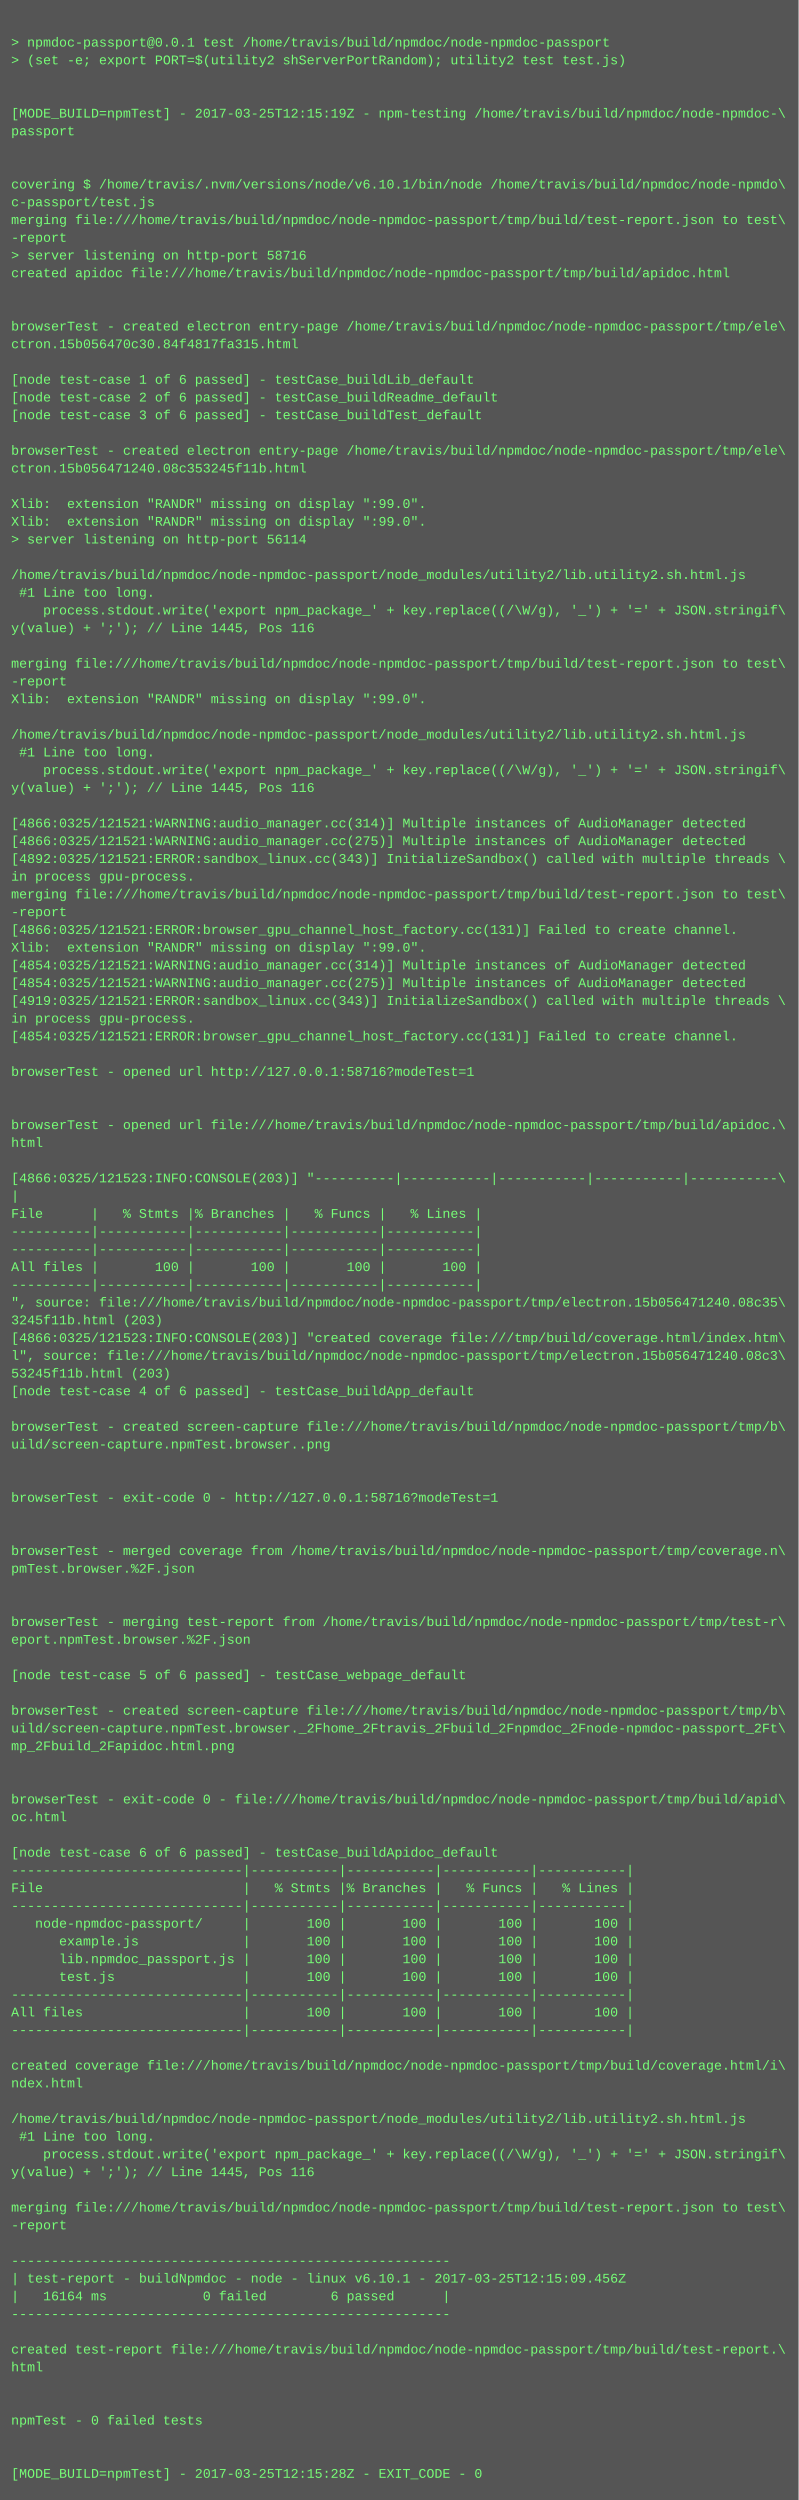
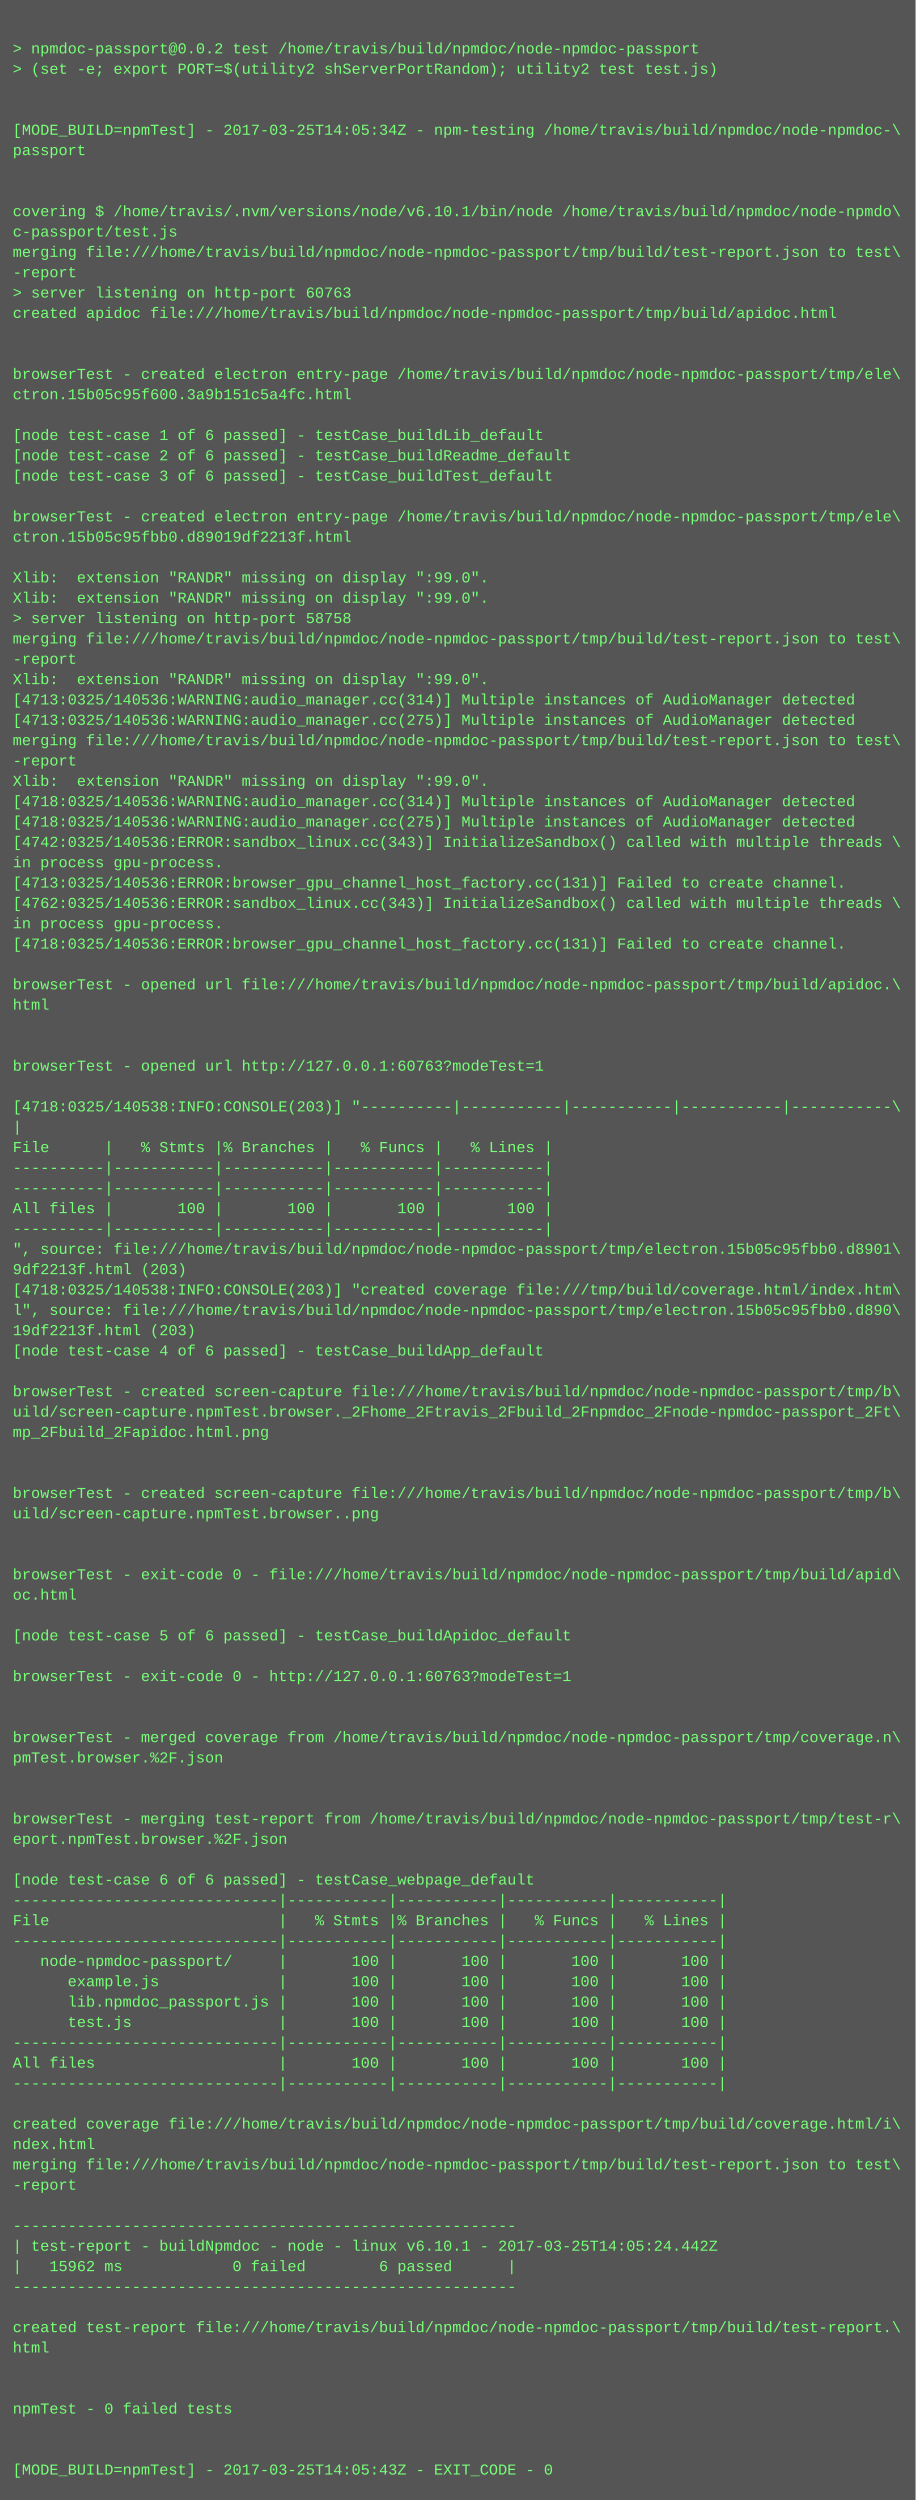
- <svg xmlns="http://www.w3.org/2000/svg" height="2254" width="720">
-   <rect height="2254" fill="#555" width="720" />
+ <svg xmlns="http://www.w3.org/2000/svg" height="1966" width="720">
+   <rect height="1966" fill="#555" width="720" />
  <text fill="#7f7" font-family="Courier New" font-size="12" xml:space="preserve">
    <tspan x="10" y="26" />
-     <tspan x="10" y="42">&gt; npmdoc-passport@0.0.1 test /home/travis/build/npmdoc/node-npmdoc-passport</tspan>
+     <tspan x="10" y="42">&gt; npmdoc-passport@0.0.2 test /home/travis/build/npmdoc/node-npmdoc-passport</tspan>
    <tspan x="10" y="58">&gt; (set -e; export PORT=$(utility2 shServerPortRandom); utility2 test test.js)</tspan>
    <tspan x="10" y="74" />
    <tspan x="10" y="90" />
-     <tspan x="10" y="106">[MODE_BUILD=npmTest] - 2017-03-25T12:15:19Z - npm-testing /home/travis/build/npmdoc/node-npmdoc-\</tspan>
+     <tspan x="10" y="106">[MODE_BUILD=npmTest] - 2017-03-25T14:05:34Z - npm-testing /home/travis/build/npmdoc/node-npmdoc-\</tspan>
    <tspan x="10" y="122">passport</tspan>
    <tspan x="10" y="138" />
    <tspan x="10" y="154" />
    <tspan x="10" y="170">covering $ /home/travis/.nvm/versions/node/v6.10.1/bin/node /home/travis/build/npmdoc/node-npmdo\</tspan>
    <tspan x="10" y="186">c-passport/test.js</tspan>
    <tspan x="10" y="202">merging file:///home/travis/build/npmdoc/node-npmdoc-passport/tmp/build/test-report.json to test\</tspan>
    <tspan x="10" y="218">-report</tspan>
-     <tspan x="10" y="234">&gt; server listening on http-port 58716</tspan>
+     <tspan x="10" y="234">&gt; server listening on http-port 60763</tspan>
    <tspan x="10" y="250">created apidoc file:///home/travis/build/npmdoc/node-npmdoc-passport/tmp/build/apidoc.html</tspan>
    <tspan x="10" y="266" />
    <tspan x="10" y="282" />
    <tspan x="10" y="298">browserTest - created electron entry-page /home/travis/build/npmdoc/node-npmdoc-passport/tmp/ele\</tspan>
-     <tspan x="10" y="314">ctron.15b056470c30.84f4817fa315.html</tspan>
+     <tspan x="10" y="314">ctron.15b05c95f600.3a9b151c5a4fc.html</tspan>
    <tspan x="10" y="330" />
    <tspan x="10" y="346">[node test-case 1 of 6 passed] - testCase_buildLib_default</tspan>
    <tspan x="10" y="362">[node test-case 2 of 6 passed] - testCase_buildReadme_default</tspan>
    <tspan x="10" y="378">[node test-case 3 of 6 passed] - testCase_buildTest_default</tspan>
    <tspan x="10" y="394" />
    <tspan x="10" y="410">browserTest - created electron entry-page /home/travis/build/npmdoc/node-npmdoc-passport/tmp/ele\</tspan>
-     <tspan x="10" y="426">ctron.15b056471240.08c353245f11b.html</tspan>
+     <tspan x="10" y="426">ctron.15b05c95fbb0.d89019df2213f.html</tspan>
    <tspan x="10" y="442" />
    <tspan x="10" y="458">Xlib:  extension "RANDR" missing on display ":99.0".</tspan>
    <tspan x="10" y="474">Xlib:  extension "RANDR" missing on display ":99.0".</tspan>
-     <tspan x="10" y="490">&gt; server listening on http-port 56114</tspan>
-     <tspan x="10" y="506" />
-     <tspan x="10" y="522">/home/travis/build/npmdoc/node-npmdoc-passport/node_modules/utility2/lib.utility2.sh.html.js</tspan>
-     <tspan x="10" y="538"> #1 Line too long.</tspan>
-     <tspan x="10" y="554">    process.stdout.write('export npm_package_' + key.replace((/\W/g), '_') + '=' + JSON.stringif\</tspan>
-     <tspan x="10" y="570">y(value) + ';'); // Line 1445, Pos 116</tspan>
-     <tspan x="10" y="586" />
-     <tspan x="10" y="602">merging file:///home/travis/build/npmdoc/node-npmdoc-passport/tmp/build/test-report.json to test\</tspan>
-     <tspan x="10" y="618">-report</tspan>
-     <tspan x="10" y="634">Xlib:  extension "RANDR" missing on display ":99.0".</tspan>
-     <tspan x="10" y="650" />
-     <tspan x="10" y="666">/home/travis/build/npmdoc/node-npmdoc-passport/node_modules/utility2/lib.utility2.sh.html.js</tspan>
-     <tspan x="10" y="682"> #1 Line too long.</tspan>
-     <tspan x="10" y="698">    process.stdout.write('export npm_package_' + key.replace((/\W/g), '_') + '=' + JSON.stringif\</tspan>
-     <tspan x="10" y="714">y(value) + ';'); // Line 1445, Pos 116</tspan>
-     <tspan x="10" y="730" />
-     <tspan x="10" y="746">[4866:0325/121521:WARNING:audio_manager.cc(314)] Multiple instances of AudioManager detected</tspan>
-     <tspan x="10" y="762">[4866:0325/121521:WARNING:audio_manager.cc(275)] Multiple instances of AudioManager detected</tspan>
-     <tspan x="10" y="778">[4892:0325/121521:ERROR:sandbox_linux.cc(343)] InitializeSandbox() called with multiple threads \</tspan>
-     <tspan x="10" y="794">in process gpu-process. </tspan>
-     <tspan x="10" y="810">merging file:///home/travis/build/npmdoc/node-npmdoc-passport/tmp/build/test-report.json to test\</tspan>
-     <tspan x="10" y="826">-report</tspan>
-     <tspan x="10" y="842">[4866:0325/121521:ERROR:browser_gpu_channel_host_factory.cc(131)] Failed to create channel.</tspan>
-     <tspan x="10" y="858">Xlib:  extension "RANDR" missing on display ":99.0".</tspan>
-     <tspan x="10" y="874">[4854:0325/121521:WARNING:audio_manager.cc(314)] Multiple instances of AudioManager detected</tspan>
-     <tspan x="10" y="890">[4854:0325/121521:WARNING:audio_manager.cc(275)] Multiple instances of AudioManager detected</tspan>
-     <tspan x="10" y="906">[4919:0325/121521:ERROR:sandbox_linux.cc(343)] InitializeSandbox() called with multiple threads \</tspan>
-     <tspan x="10" y="922">in process gpu-process. </tspan>
-     <tspan x="10" y="938">[4854:0325/121521:ERROR:browser_gpu_channel_host_factory.cc(131)] Failed to create channel.</tspan>
-     <tspan x="10" y="954" />
-     <tspan x="10" y="970">browserTest - opened url http://127.0.0.1:58716?modeTest=1</tspan>
-     <tspan x="10" y="986" />
-     <tspan x="10" y="1002" />
-     <tspan x="10" y="1018">browserTest - opened url file:///home/travis/build/npmdoc/node-npmdoc-passport/tmp/build/apidoc.\</tspan>
-     <tspan x="10" y="1034">html</tspan>
-     <tspan x="10" y="1050" />
-     <tspan x="10" y="1066">[4866:0325/121523:INFO:CONSOLE(203)] "----------|-----------|-----------|-----------|-----------\</tspan>
-     <tspan x="10" y="1082">|</tspan>
-     <tspan x="10" y="1098">File      |   % Stmts |% Branches |   % Funcs |   % Lines |</tspan>
-     <tspan x="10" y="1114">----------|-----------|-----------|-----------|-----------|</tspan>
-     <tspan x="10" y="1130">----------|-----------|-----------|-----------|-----------|</tspan>
-     <tspan x="10" y="1146">All files |       100 |       100 |       100 |       100 |</tspan>
-     <tspan x="10" y="1162">----------|-----------|-----------|-----------|-----------|</tspan>
-     <tspan x="10" y="1178">", source: file:///home/travis/build/npmdoc/node-npmdoc-passport/tmp/electron.15b056471240.08c35\</tspan>
-     <tspan x="10" y="1194">3245f11b.html (203)</tspan>
-     <tspan x="10" y="1210">[4866:0325/121523:INFO:CONSOLE(203)] "created coverage file:///tmp/build/coverage.html/index.htm\</tspan>
-     <tspan x="10" y="1226">l", source: file:///home/travis/build/npmdoc/node-npmdoc-passport/tmp/electron.15b056471240.08c3\</tspan>
-     <tspan x="10" y="1242">53245f11b.html (203)</tspan>
-     <tspan x="10" y="1258">[node test-case 4 of 6 passed] - testCase_buildApp_default</tspan>
+     <tspan x="10" y="490">&gt; server listening on http-port 58758</tspan>
+     <tspan x="10" y="506">merging file:///home/travis/build/npmdoc/node-npmdoc-passport/tmp/build/test-report.json to test\</tspan>
+     <tspan x="10" y="522">-report</tspan>
+     <tspan x="10" y="538">Xlib:  extension "RANDR" missing on display ":99.0".</tspan>
+     <tspan x="10" y="554">[4713:0325/140536:WARNING:audio_manager.cc(314)] Multiple instances of AudioManager detected</tspan>
+     <tspan x="10" y="570">[4713:0325/140536:WARNING:audio_manager.cc(275)] Multiple instances of AudioManager detected</tspan>
+     <tspan x="10" y="586">merging file:///home/travis/build/npmdoc/node-npmdoc-passport/tmp/build/test-report.json to test\</tspan>
+     <tspan x="10" y="602">-report</tspan>
+     <tspan x="10" y="618">Xlib:  extension "RANDR" missing on display ":99.0".</tspan>
+     <tspan x="10" y="634">[4718:0325/140536:WARNING:audio_manager.cc(314)] Multiple instances of AudioManager detected</tspan>
+     <tspan x="10" y="650">[4718:0325/140536:WARNING:audio_manager.cc(275)] Multiple instances of AudioManager detected</tspan>
+     <tspan x="10" y="666">[4742:0325/140536:ERROR:sandbox_linux.cc(343)] InitializeSandbox() called with multiple threads \</tspan>
+     <tspan x="10" y="682">in process gpu-process. </tspan>
+     <tspan x="10" y="698">[4713:0325/140536:ERROR:browser_gpu_channel_host_factory.cc(131)] Failed to create channel.</tspan>
+     <tspan x="10" y="714">[4762:0325/140536:ERROR:sandbox_linux.cc(343)] InitializeSandbox() called with multiple threads \</tspan>
+     <tspan x="10" y="730">in process gpu-process. </tspan>
+     <tspan x="10" y="746">[4718:0325/140536:ERROR:browser_gpu_channel_host_factory.cc(131)] Failed to create channel.</tspan>
+     <tspan x="10" y="762" />
+     <tspan x="10" y="778">browserTest - opened url file:///home/travis/build/npmdoc/node-npmdoc-passport/tmp/build/apidoc.\</tspan>
+     <tspan x="10" y="794">html</tspan>
+     <tspan x="10" y="810" />
+     <tspan x="10" y="826" />
+     <tspan x="10" y="842">browserTest - opened url http://127.0.0.1:60763?modeTest=1</tspan>
+     <tspan x="10" y="858" />
+     <tspan x="10" y="874">[4718:0325/140538:INFO:CONSOLE(203)] "----------|-----------|-----------|-----------|-----------\</tspan>
+     <tspan x="10" y="890">|</tspan>
+     <tspan x="10" y="906">File      |   % Stmts |% Branches |   % Funcs |   % Lines |</tspan>
+     <tspan x="10" y="922">----------|-----------|-----------|-----------|-----------|</tspan>
+     <tspan x="10" y="938">----------|-----------|-----------|-----------|-----------|</tspan>
+     <tspan x="10" y="954">All files |       100 |       100 |       100 |       100 |</tspan>
+     <tspan x="10" y="970">----------|-----------|-----------|-----------|-----------|</tspan>
+     <tspan x="10" y="986">", source: file:///home/travis/build/npmdoc/node-npmdoc-passport/tmp/electron.15b05c95fbb0.d8901\</tspan>
+     <tspan x="10" y="1002">9df2213f.html (203)</tspan>
+     <tspan x="10" y="1018">[4718:0325/140538:INFO:CONSOLE(203)] "created coverage file:///tmp/build/coverage.html/index.htm\</tspan>
+     <tspan x="10" y="1034">l", source: file:///home/travis/build/npmdoc/node-npmdoc-passport/tmp/electron.15b05c95fbb0.d890\</tspan>
+     <tspan x="10" y="1050">19df2213f.html (203)</tspan>
+     <tspan x="10" y="1066">[node test-case 4 of 6 passed] - testCase_buildApp_default</tspan>
+     <tspan x="10" y="1082" />
+     <tspan x="10" y="1098">browserTest - created screen-capture file:///home/travis/build/npmdoc/node-npmdoc-passport/tmp/b\</tspan>
+     <tspan x="10" y="1114">uild/screen-capture.npmTest.browser._2Fhome_2Ftravis_2Fbuild_2Fnpmdoc_2Fnode-npmdoc-passport_2Ft\</tspan>
+     <tspan x="10" y="1130">mp_2Fbuild_2Fapidoc.html.png</tspan>
+     <tspan x="10" y="1146" />
+     <tspan x="10" y="1162" />
+     <tspan x="10" y="1178">browserTest - created screen-capture file:///home/travis/build/npmdoc/node-npmdoc-passport/tmp/b\</tspan>
+     <tspan x="10" y="1194">uild/screen-capture.npmTest.browser..png</tspan>
+     <tspan x="10" y="1210" />
+     <tspan x="10" y="1226" />
+     <tspan x="10" y="1242">browserTest - exit-code 0 - file:///home/travis/build/npmdoc/node-npmdoc-passport/tmp/build/apid\</tspan>
+     <tspan x="10" y="1258">oc.html</tspan>
    <tspan x="10" y="1274" />
-     <tspan x="10" y="1290">browserTest - created screen-capture file:///home/travis/build/npmdoc/node-npmdoc-passport/tmp/b\</tspan>
-     <tspan x="10" y="1306">uild/screen-capture.npmTest.browser..png</tspan>
-     <tspan x="10" y="1322" />
+     <tspan x="10" y="1290">[node test-case 5 of 6 passed] - testCase_buildApidoc_default</tspan>
+     <tspan x="10" y="1306" />
+     <tspan x="10" y="1322">browserTest - exit-code 0 - http://127.0.0.1:60763?modeTest=1</tspan>
    <tspan x="10" y="1338" />
-     <tspan x="10" y="1354">browserTest - exit-code 0 - http://127.0.0.1:58716?modeTest=1</tspan>
-     <tspan x="10" y="1370" />
-     <tspan x="10" y="1386" />
-     <tspan x="10" y="1402">browserTest - merged coverage from /home/travis/build/npmdoc/node-npmdoc-passport/tmp/coverage.n\</tspan>
-     <tspan x="10" y="1418">pmTest.browser.%2F.json</tspan>
-     <tspan x="10" y="1434" />
-     <tspan x="10" y="1450" />
-     <tspan x="10" y="1466">browserTest - merging test-report from /home/travis/build/npmdoc/node-npmdoc-passport/tmp/test-r\</tspan>
-     <tspan x="10" y="1482">eport.npmTest.browser.%2F.json</tspan>
-     <tspan x="10" y="1498" />
-     <tspan x="10" y="1514">[node test-case 5 of 6 passed] - testCase_webpage_default</tspan>
-     <tspan x="10" y="1530" />
-     <tspan x="10" y="1546">browserTest - created screen-capture file:///home/travis/build/npmdoc/node-npmdoc-passport/tmp/b\</tspan>
-     <tspan x="10" y="1562">uild/screen-capture.npmTest.browser._2Fhome_2Ftravis_2Fbuild_2Fnpmdoc_2Fnode-npmdoc-passport_2Ft\</tspan>
-     <tspan x="10" y="1578">mp_2Fbuild_2Fapidoc.html.png</tspan>
-     <tspan x="10" y="1594" />
-     <tspan x="10" y="1610" />
-     <tspan x="10" y="1626">browserTest - exit-code 0 - file:///home/travis/build/npmdoc/node-npmdoc-passport/tmp/build/apid\</tspan>
-     <tspan x="10" y="1642">oc.html</tspan>
+     <tspan x="10" y="1354" />
+     <tspan x="10" y="1370">browserTest - merged coverage from /home/travis/build/npmdoc/node-npmdoc-passport/tmp/coverage.n\</tspan>
+     <tspan x="10" y="1386">pmTest.browser.%2F.json</tspan>
+     <tspan x="10" y="1402" />
+     <tspan x="10" y="1418" />
+     <tspan x="10" y="1434">browserTest - merging test-report from /home/travis/build/npmdoc/node-npmdoc-passport/tmp/test-r\</tspan>
+     <tspan x="10" y="1450">eport.npmTest.browser.%2F.json</tspan>
+     <tspan x="10" y="1466" />
+     <tspan x="10" y="1482">[node test-case 6 of 6 passed] - testCase_webpage_default</tspan>
+     <tspan x="10" y="1498">-----------------------------|-----------|-----------|-----------|-----------|</tspan>
+     <tspan x="10" y="1514">File                         |   % Stmts |% Branches |   % Funcs |   % Lines |</tspan>
+     <tspan x="10" y="1530">-----------------------------|-----------|-----------|-----------|-----------|</tspan>
+     <tspan x="10" y="1546">   node-npmdoc-passport/     |       100 |       100 |       100 |       100 |</tspan>
+     <tspan x="10" y="1562">      example.js             |       100 |       100 |       100 |       100 |</tspan>
+     <tspan x="10" y="1578">      lib.npmdoc_passport.js |       100 |       100 |       100 |       100 |</tspan>
+     <tspan x="10" y="1594">      test.js                |       100 |       100 |       100 |       100 |</tspan>
+     <tspan x="10" y="1610">-----------------------------|-----------|-----------|-----------|-----------|</tspan>
+     <tspan x="10" y="1626">All files                    |       100 |       100 |       100 |       100 |</tspan>
+     <tspan x="10" y="1642">-----------------------------|-----------|-----------|-----------|-----------|</tspan>
    <tspan x="10" y="1658" />
-     <tspan x="10" y="1674">[node test-case 6 of 6 passed] - testCase_buildApidoc_default</tspan>
-     <tspan x="10" y="1690">-----------------------------|-----------|-----------|-----------|-----------|</tspan>
-     <tspan x="10" y="1706">File                         |   % Stmts |% Branches |   % Funcs |   % Lines |</tspan>
-     <tspan x="10" y="1722">-----------------------------|-----------|-----------|-----------|-----------|</tspan>
-     <tspan x="10" y="1738">   node-npmdoc-passport/     |       100 |       100 |       100 |       100 |</tspan>
-     <tspan x="10" y="1754">      example.js             |       100 |       100 |       100 |       100 |</tspan>
-     <tspan x="10" y="1770">      lib.npmdoc_passport.js |       100 |       100 |       100 |       100 |</tspan>
-     <tspan x="10" y="1786">      test.js                |       100 |       100 |       100 |       100 |</tspan>
-     <tspan x="10" y="1802">-----------------------------|-----------|-----------|-----------|-----------|</tspan>
-     <tspan x="10" y="1818">All files                    |       100 |       100 |       100 |       100 |</tspan>
-     <tspan x="10" y="1834">-----------------------------|-----------|-----------|-----------|-----------|</tspan>
-     <tspan x="10" y="1850" />
-     <tspan x="10" y="1866">created coverage file:///home/travis/build/npmdoc/node-npmdoc-passport/tmp/build/coverage.html/i\</tspan>
-     <tspan x="10" y="1882">ndex.html</tspan>
-     <tspan x="10" y="1898" />
-     <tspan x="10" y="1914">/home/travis/build/npmdoc/node-npmdoc-passport/node_modules/utility2/lib.utility2.sh.html.js</tspan>
-     <tspan x="10" y="1930"> #1 Line too long.</tspan>
-     <tspan x="10" y="1946">    process.stdout.write('export npm_package_' + key.replace((/\W/g), '_') + '=' + JSON.stringif\</tspan>
-     <tspan x="10" y="1962">y(value) + ';'); // Line 1445, Pos 116</tspan>
-     <tspan x="10" y="1978" />
-     <tspan x="10" y="1994">merging file:///home/travis/build/npmdoc/node-npmdoc-passport/tmp/build/test-report.json to test\</tspan>
-     <tspan x="10" y="2010">-report</tspan>
-     <tspan x="10" y="2026" />
-     <tspan x="10" y="2042">-------------------------------------------------------</tspan>
-     <tspan x="10" y="2058">| test-report - buildNpmdoc - node - linux v6.10.1 - 2017-03-25T12:15:09.456Z</tspan>
-     <tspan x="10" y="2074">|   16164 ms            0 failed        6 passed      |</tspan>
-     <tspan x="10" y="2090">-------------------------------------------------------</tspan>
-     <tspan x="10" y="2106" />
-     <tspan x="10" y="2122">created test-report file:///home/travis/build/npmdoc/node-npmdoc-passport/tmp/build/test-report.\</tspan>
-     <tspan x="10" y="2138">html</tspan>
-     <tspan x="10" y="2154" />
-     <tspan x="10" y="2170" />
-     <tspan x="10" y="2186">npmTest - 0 failed tests</tspan>
-     <tspan x="10" y="2202" />
-     <tspan x="10" y="2218" />
-     <tspan x="10" y="2234">[MODE_BUILD=npmTest] - 2017-03-25T12:15:28Z - EXIT_CODE - 0</tspan>
+     <tspan x="10" y="1674">created coverage file:///home/travis/build/npmdoc/node-npmdoc-passport/tmp/build/coverage.html/i\</tspan>
+     <tspan x="10" y="1690">ndex.html</tspan>
+     <tspan x="10" y="1706">merging file:///home/travis/build/npmdoc/node-npmdoc-passport/tmp/build/test-report.json to test\</tspan>
+     <tspan x="10" y="1722">-report</tspan>
+     <tspan x="10" y="1738" />
+     <tspan x="10" y="1754">-------------------------------------------------------</tspan>
+     <tspan x="10" y="1770">| test-report - buildNpmdoc - node - linux v6.10.1 - 2017-03-25T14:05:24.442Z</tspan>
+     <tspan x="10" y="1786">|   15962 ms            0 failed        6 passed      |</tspan>
+     <tspan x="10" y="1802">-------------------------------------------------------</tspan>
+     <tspan x="10" y="1818" />
+     <tspan x="10" y="1834">created test-report file:///home/travis/build/npmdoc/node-npmdoc-passport/tmp/build/test-report.\</tspan>
+     <tspan x="10" y="1850">html</tspan>
+     <tspan x="10" y="1866" />
+     <tspan x="10" y="1882" />
+     <tspan x="10" y="1898">npmTest - 0 failed tests</tspan>
+     <tspan x="10" y="1914" />
+     <tspan x="10" y="1930" />
+     <tspan x="10" y="1946">[MODE_BUILD=npmTest] - 2017-03-25T14:05:43Z - EXIT_CODE - 0</tspan>
  </text>
</svg>
